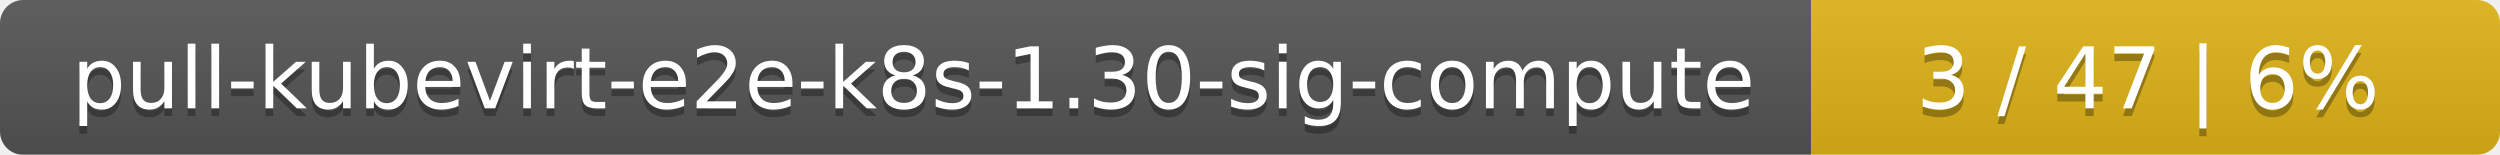
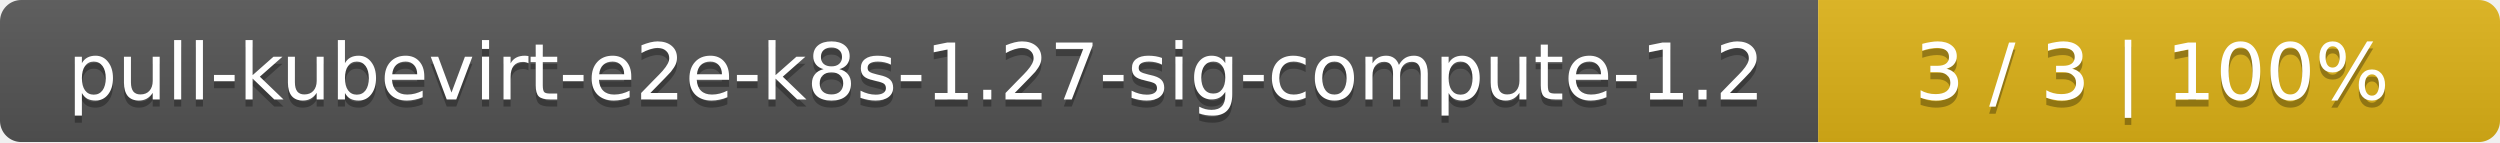
- <svg xmlns="http://www.w3.org/2000/svg" width="323" height="20">
+ <svg xmlns="http://www.w3.org/2000/svg" width="352" height="20">
  <linearGradient id="smooth" x2="0" y2="100%">
    <stop offset="0" stop-color="#bbb" stop-opacity=".1" />
    <stop offset="1" stop-opacity=".1" />
  </linearGradient>
  <mask id="round">
-     <rect width="323" height="20" rx="3" fill="#fff" />
+     <rect width="352" height="20" rx="3" fill="#fff" />
  </mask>
  <g mask="url(#round)">
-     <rect width="234" height="20" fill="#555" />
-     <rect x="234" width="89" height="20" fill="#dfb317" />
-     <rect width="323" height="20" fill="url(#smooth)" />
+     <rect width="256" height="20" fill="#555" />
+     <rect x="256" width="96" height="20" fill="#dfb317" />
+     <rect width="352" height="20" fill="url(#smooth)" />
  </g>
  <g fill="#fff" text-anchor="middle" font-family="DejaVu Sans,Verdana,Geneva,sans-serif" font-size="11">
-     <text x="118" y="15" fill="#010101" fill-opacity=".3">pull-kubevirt-e2e-k8s-1.30-sig-compute</text>
-     <text x="118" y="14">pull-kubevirt-e2e-k8s-1.30-sig-compute</text>
-     <text x="277.5" y="15" fill="#010101" fill-opacity=".3">3 / 47    |    6%</text>
-     <text x="277.5" y="14">3 / 47    |    6%</text>
+     <text x="129" y="15" fill="#010101" fill-opacity=".3">pull-kubevirt-e2e-k8s-1.27-sig-compute-1.2</text>
+     <text x="129" y="14">pull-kubevirt-e2e-k8s-1.27-sig-compute-1.2</text>
+     <text x="303" y="15" fill="#010101" fill-opacity=".3">3 / 3    |    100%</text>
+     <text x="303" y="14">3 / 3    |    100%</text>
  </g>
</svg>
